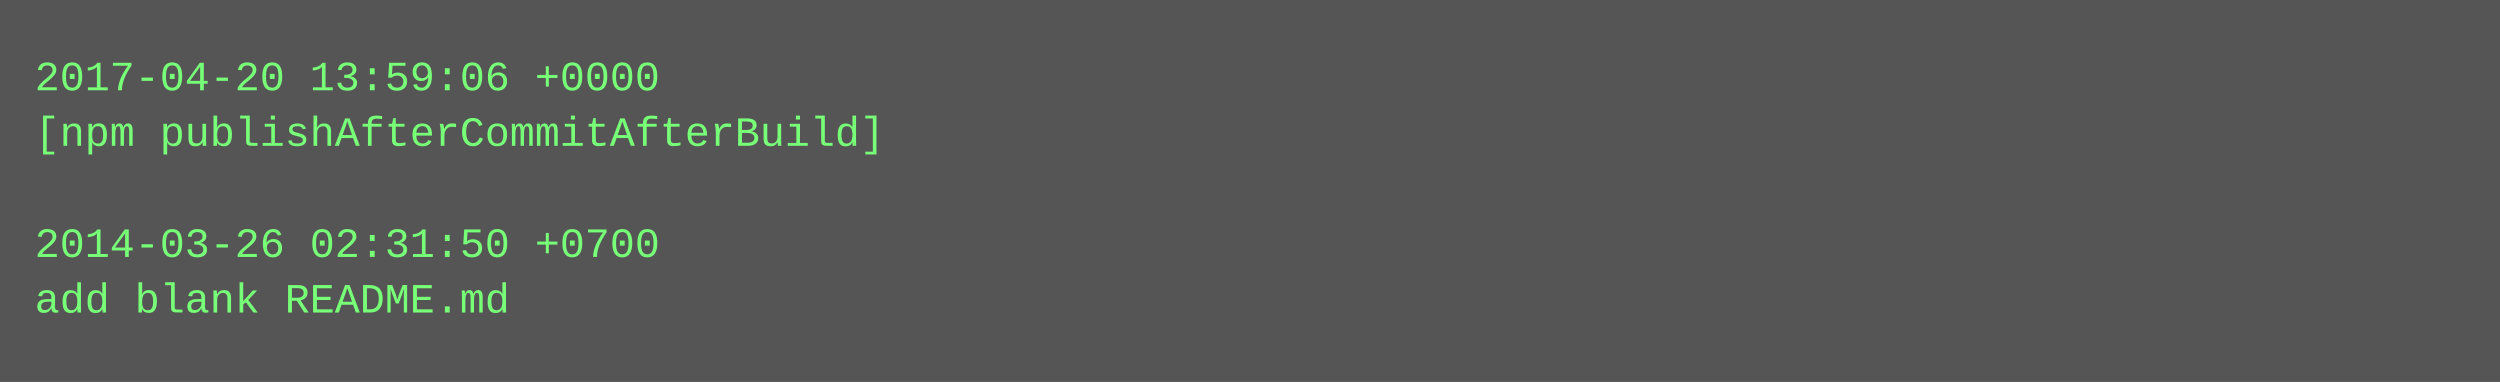
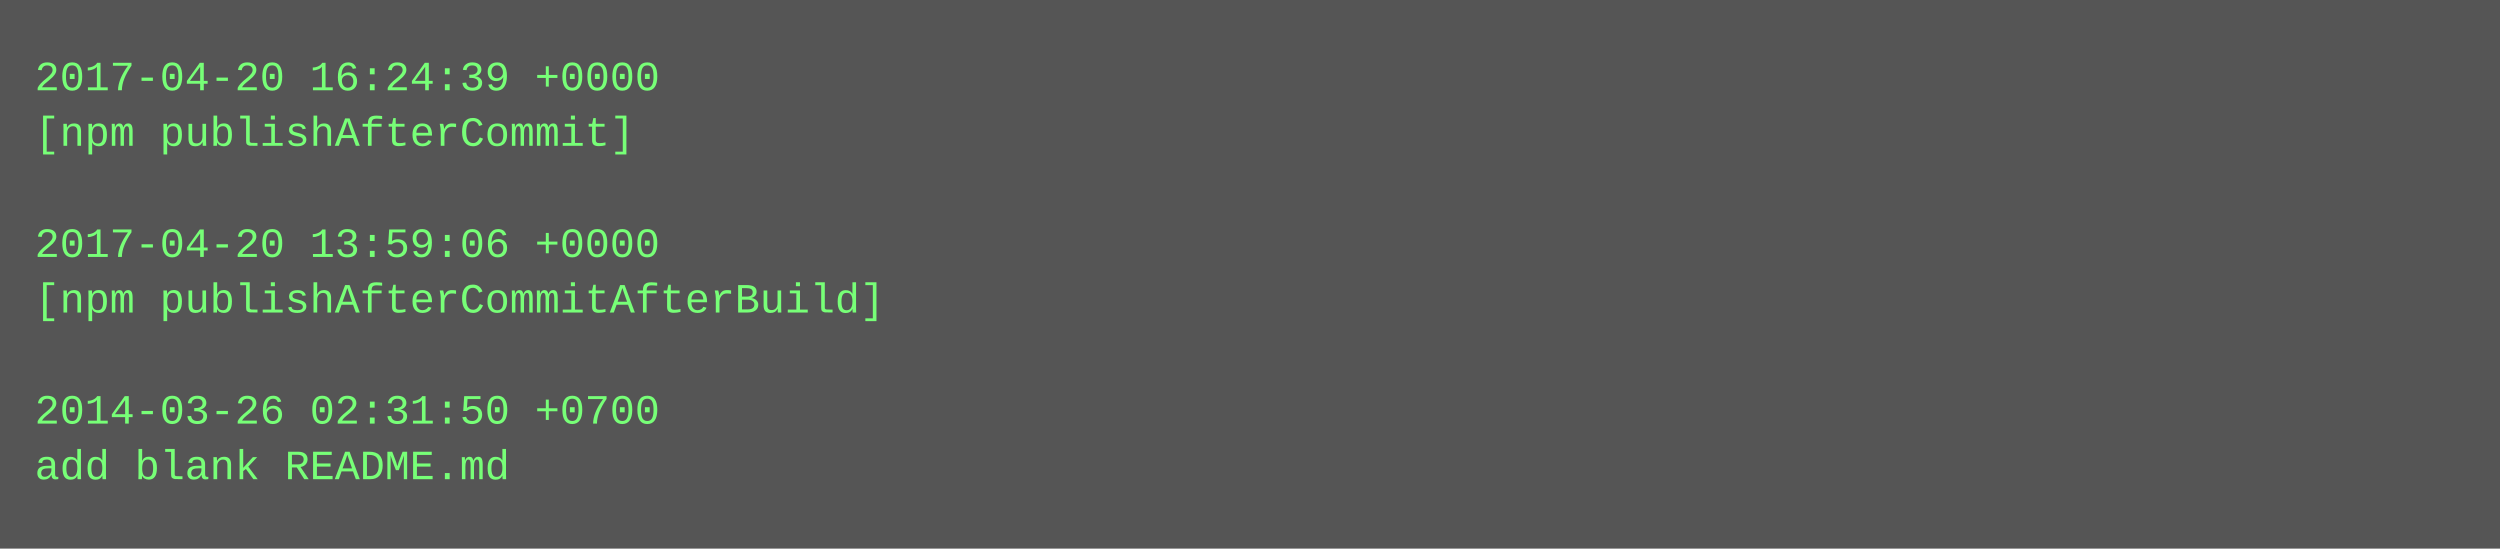
- <svg xmlns="http://www.w3.org/2000/svg" height="110" width="720">
-   <rect height="110" fill="#555" width="720" />
+ <svg xmlns="http://www.w3.org/2000/svg" height="158" width="720">
+   <rect height="158" fill="#555" width="720" />
  <text fill="#7f7" font-family="Courier New" font-size="12" xml:space="preserve">
-     <tspan x="10" y="26">2017-04-20 13:59:06 +0000</tspan>
-     <tspan x="10" y="42">[npm publishAfterCommitAfterBuild]</tspan>
+     <tspan x="10" y="26">2017-04-20 16:24:39 +0000</tspan>
+     <tspan x="10" y="42">[npm publishAfterCommit]</tspan>
    <tspan x="10" y="58" />
-     <tspan x="10" y="74">2014-03-26 02:31:50 +0700</tspan>
-     <tspan x="10" y="90">add blank README.md</tspan>
+     <tspan x="10" y="74">2017-04-20 13:59:06 +0000</tspan>
+     <tspan x="10" y="90">[npm publishAfterCommitAfterBuild]</tspan>
+     <tspan x="10" y="106" />
+     <tspan x="10" y="122">2014-03-26 02:31:50 +0700</tspan>
+     <tspan x="10" y="138">add blank README.md</tspan>
  </text>
</svg>
